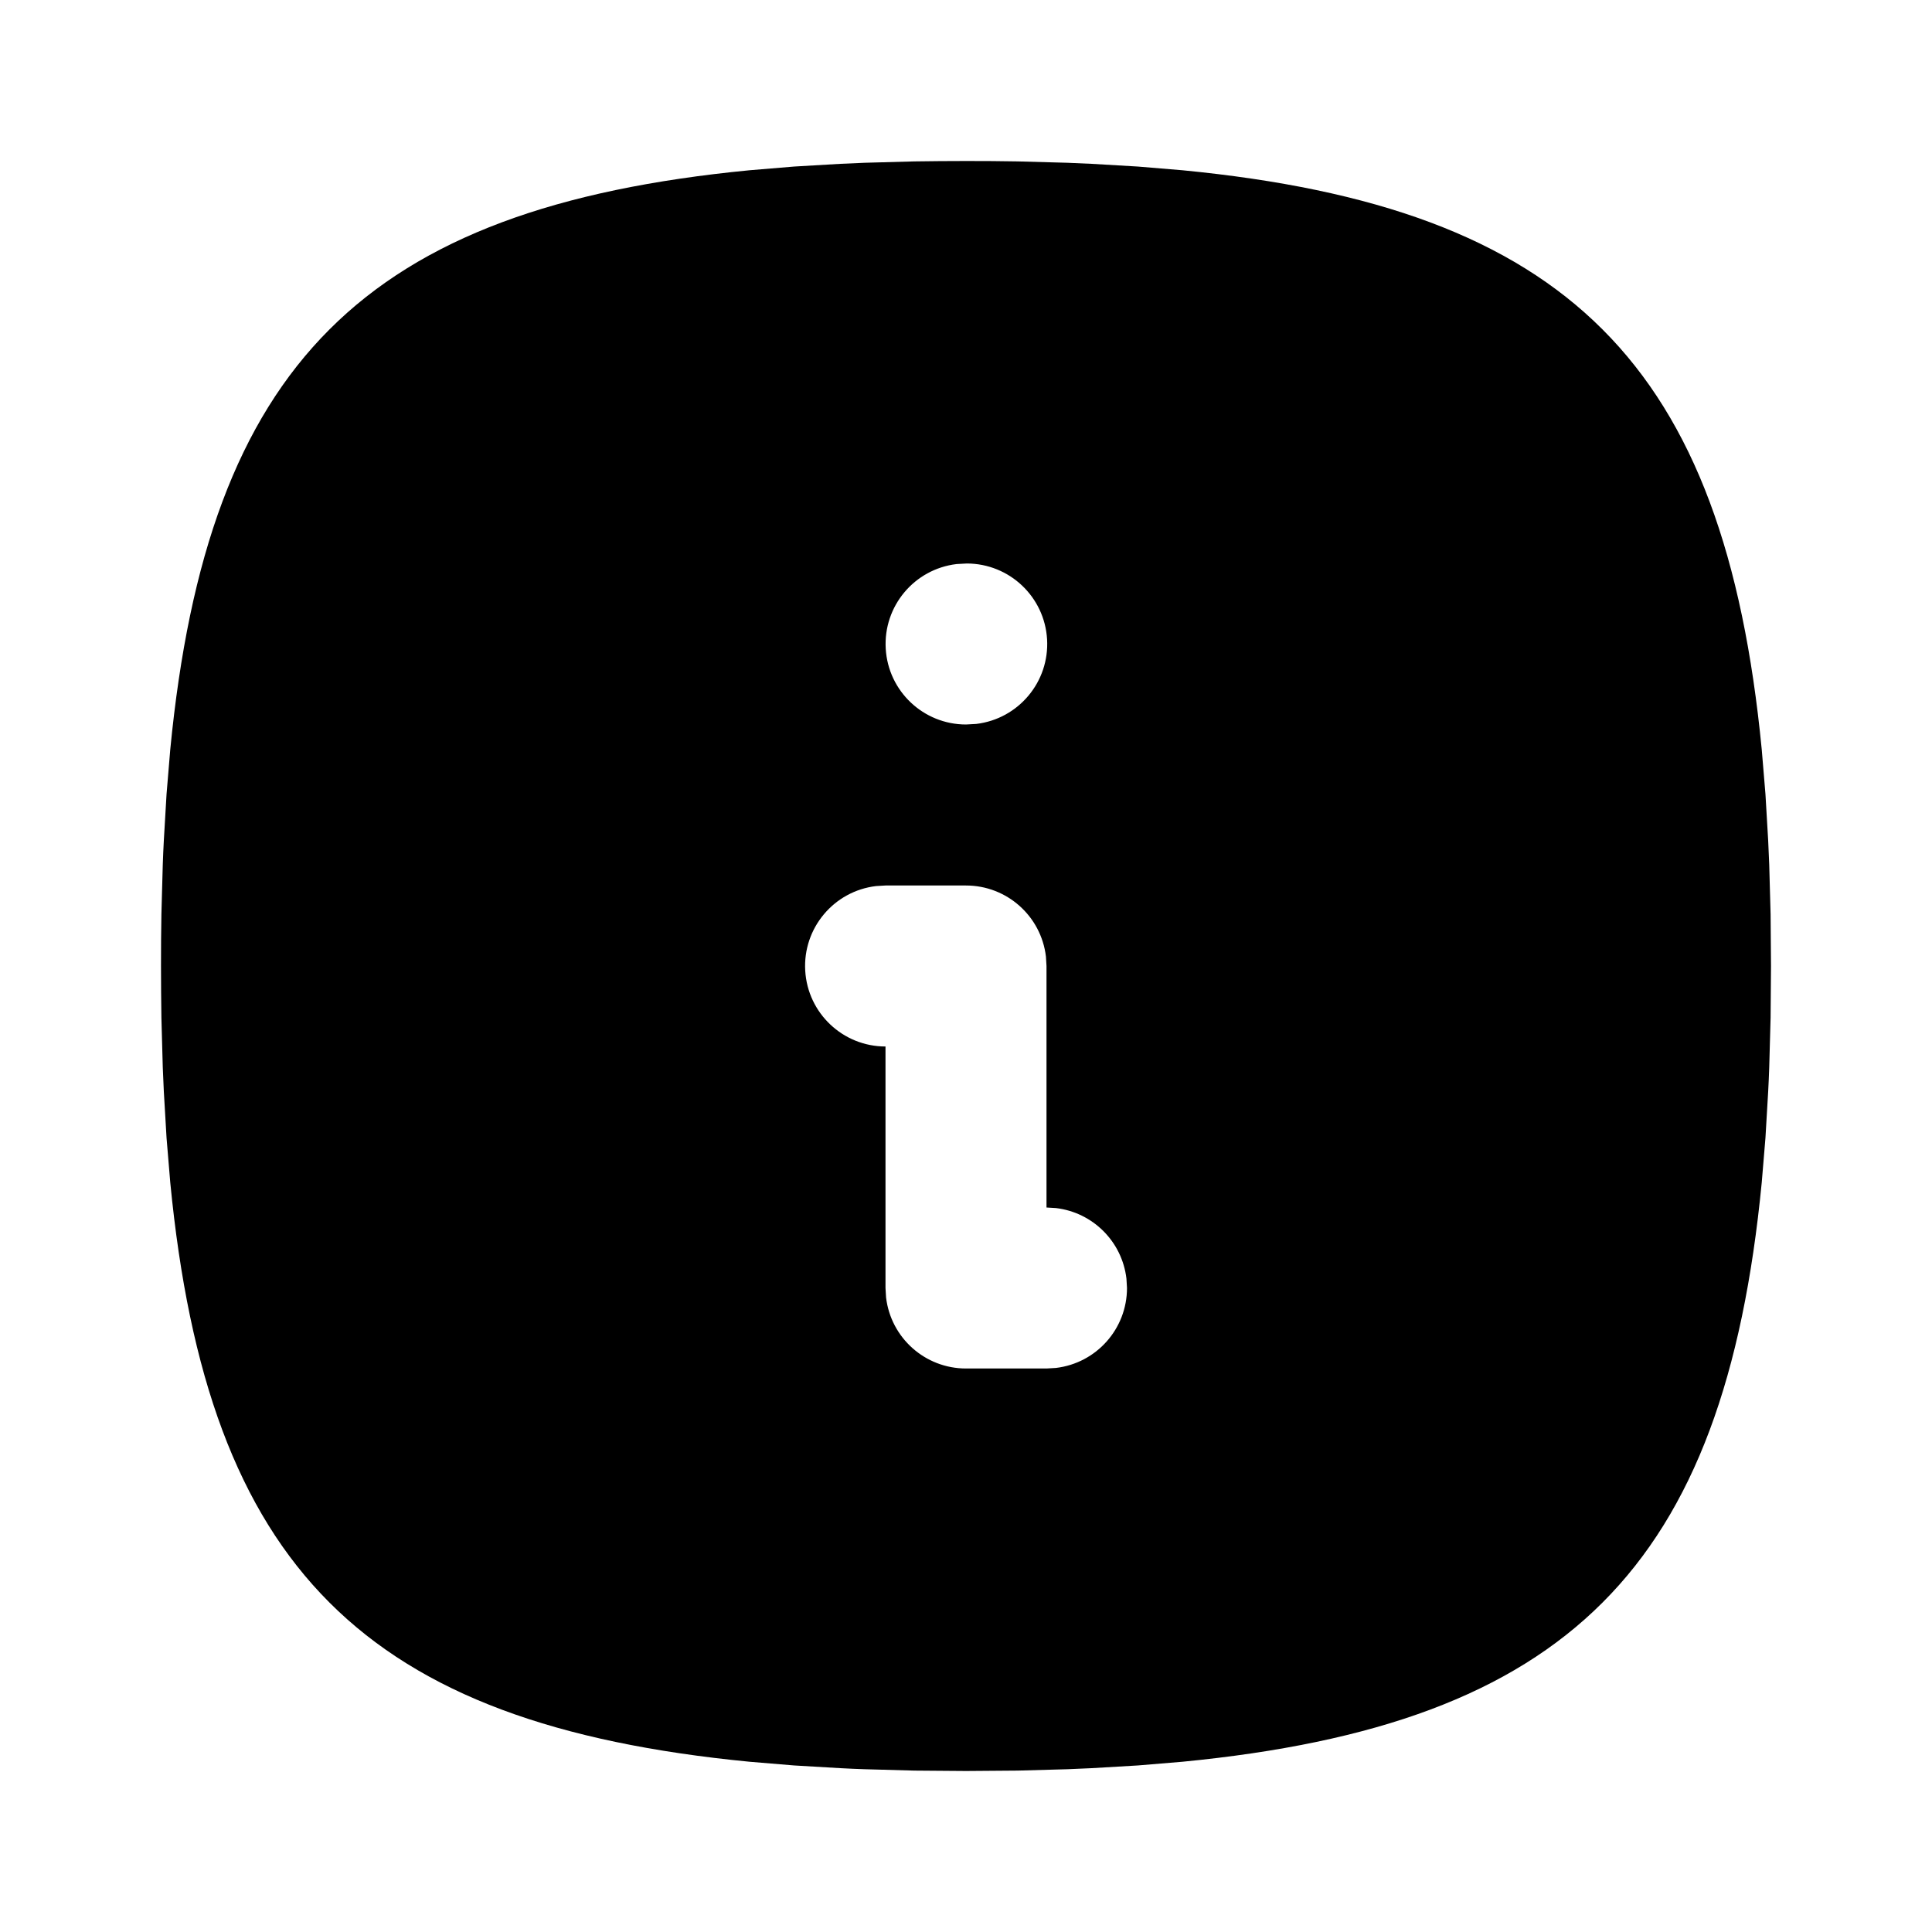
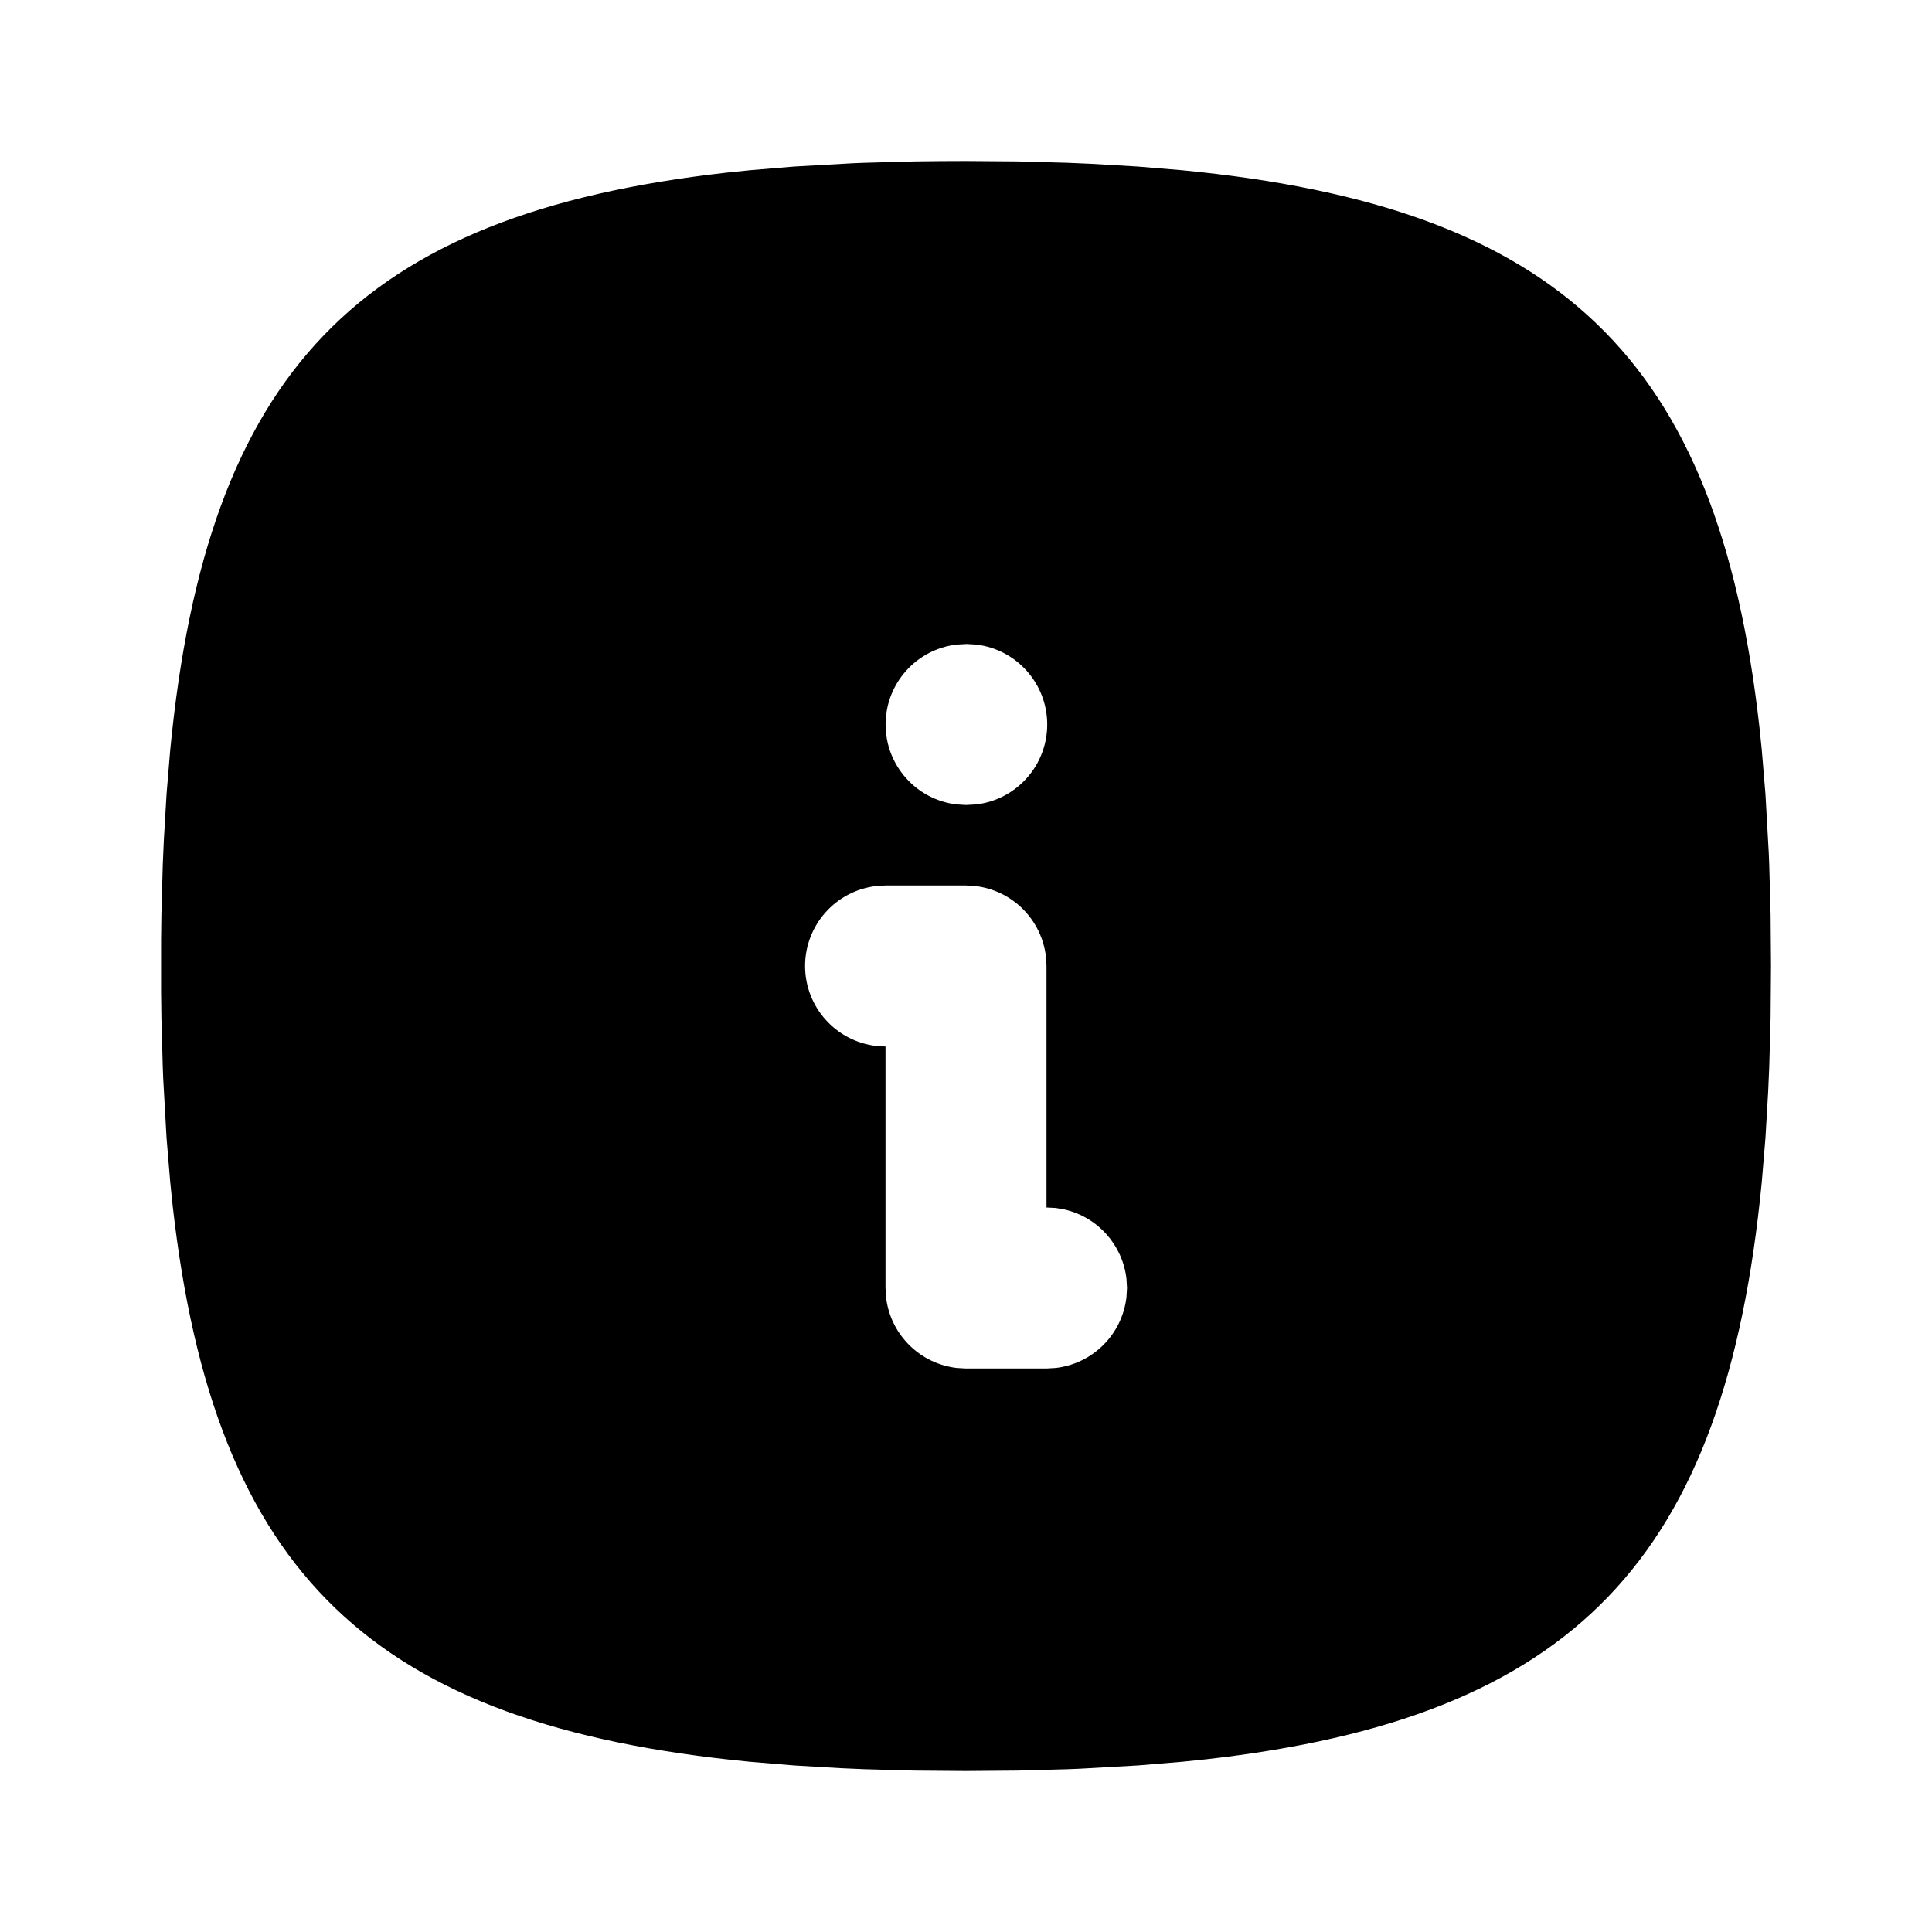
<svg xmlns="http://www.w3.org/2000/svg" class="icon icon-tabler icon-tabler-info-square-rounded-filled" width="24" height="24" viewBox="0 0 24 24" stroke-width="2" stroke="currentColor" fill="none" stroke-linecap="round" stroke-linejoin="round">
  <path stroke="none" d="M0 0h24v24H0z" fill="none" />
-   <path d="M12 2c-.218 0 -.432 .002 -.642 .005l-.616 .017l-.299 .013l-.579 .034l-.553 .046c-4.785 .464 -6.732 2.411 -7.196 7.196l-.046 .553l-.034 .579c-.005 .098 -.01 .198 -.013 .299l-.017 .616l-.004 .318l-.001 .324c0 .218 .002 .432 .005 .642l.017 .616l.013 .299l.034 .579l.046 .553c.464 4.785 2.411 6.732 7.196 7.196l.553 .046l.579 .034c.098 .005 .198 .01 .299 .013l.616 .017l.642 .005l.642 -.005l.616 -.017l.299 -.013l.579 -.034l.553 -.046c4.785 -.464 6.732 -2.411 7.196 -7.196l.046 -.553l.034 -.579c.005 -.098 .01 -.198 .013 -.299l.017 -.616l.005 -.642l-.005 -.642l-.017 -.616l-.013 -.299l-.034 -.579l-.046 -.553c-.464 -4.785 -2.411 -6.732 -7.196 -7.196l-.553 -.046l-.579 -.034a28.058 28.058 0 0 0 -.299 -.013l-.616 -.017l-.318 -.004l-.324 -.001zm.01 5a1 1 0 0 1 .117 1.993l-.127 .007a1 1 0 0 1 -.117 -1.993l.127 -.007zm-.01 4a1 1 0 0 1 .993 .883l.007 .117v3l.117 .007a1 1 0 0 1 .876 .876l.007 .117a1 1 0 0 1 -.883 .993l-.117 .007h-1a1 1 0 0 1 -.993 -.883l-.007 -.117v-3a1 1 0 0 1 -.117 -1.993l.117 -.007h1z" fill="currentColor" stroke-width="0" />
+   <path d="M12 2l.642 .005l.616 .017l.299 .013l.579 .034l.553 .046c4.687 .455 6.65 2.333 7.166 6.906l.03 .29l.046 .553l.041 .727l.006 .15l.017 .617l.005 .642l-.005 .642l-.017 .616l-.013 .299l-.034 .579l-.046 .553c-.455 4.687 -2.333 6.65 -6.906 7.166l-.29 .03l-.553 .046l-.727 .041l-.15 .006l-.617 .017l-.642 .005l-.642 -.005l-.616 -.017l-.299 -.013l-.579 -.034l-.553 -.046c-4.687 -.455 -6.65 -2.333 -7.166 -6.906l-.03 -.29l-.046 -.553l-.041 -.727l-.006 -.15l-.017 -.617l-.004 -.318v-.648l.004 -.318l.017 -.616l.013 -.299l.034 -.579l.046 -.553c.455 -4.687 2.333 -6.65 6.906 -7.166l.29 -.03l.553 -.046l.727 -.041l.15 -.006l.617 -.017c.21 -.003 .424 -.005 .642 -.005zm0 9h-1l-.117 .007a1 1 0 0 0 0 1.986l.117 .007v3l.007 .117a1 1 0 0 0 .876 .876l.117 .007h1l.117 -.007a1 1 0 0 0 .876 -.876l.007 -.117l-.007 -.117a1 1 0 0 0 -.764 -.857l-.112 -.02l-.117 -.006v-3l-.007 -.117a1 1 0 0 0 -.876 -.876l-.117 -.007zm.01 -3l-.127 .007a1 1 0 0 0 0 1.986l.117 .007l.127 -.007a1 1 0 0 0 0 -1.986l-.117 -.007z" stroke-width="0" fill="currentColor" />
</svg>
